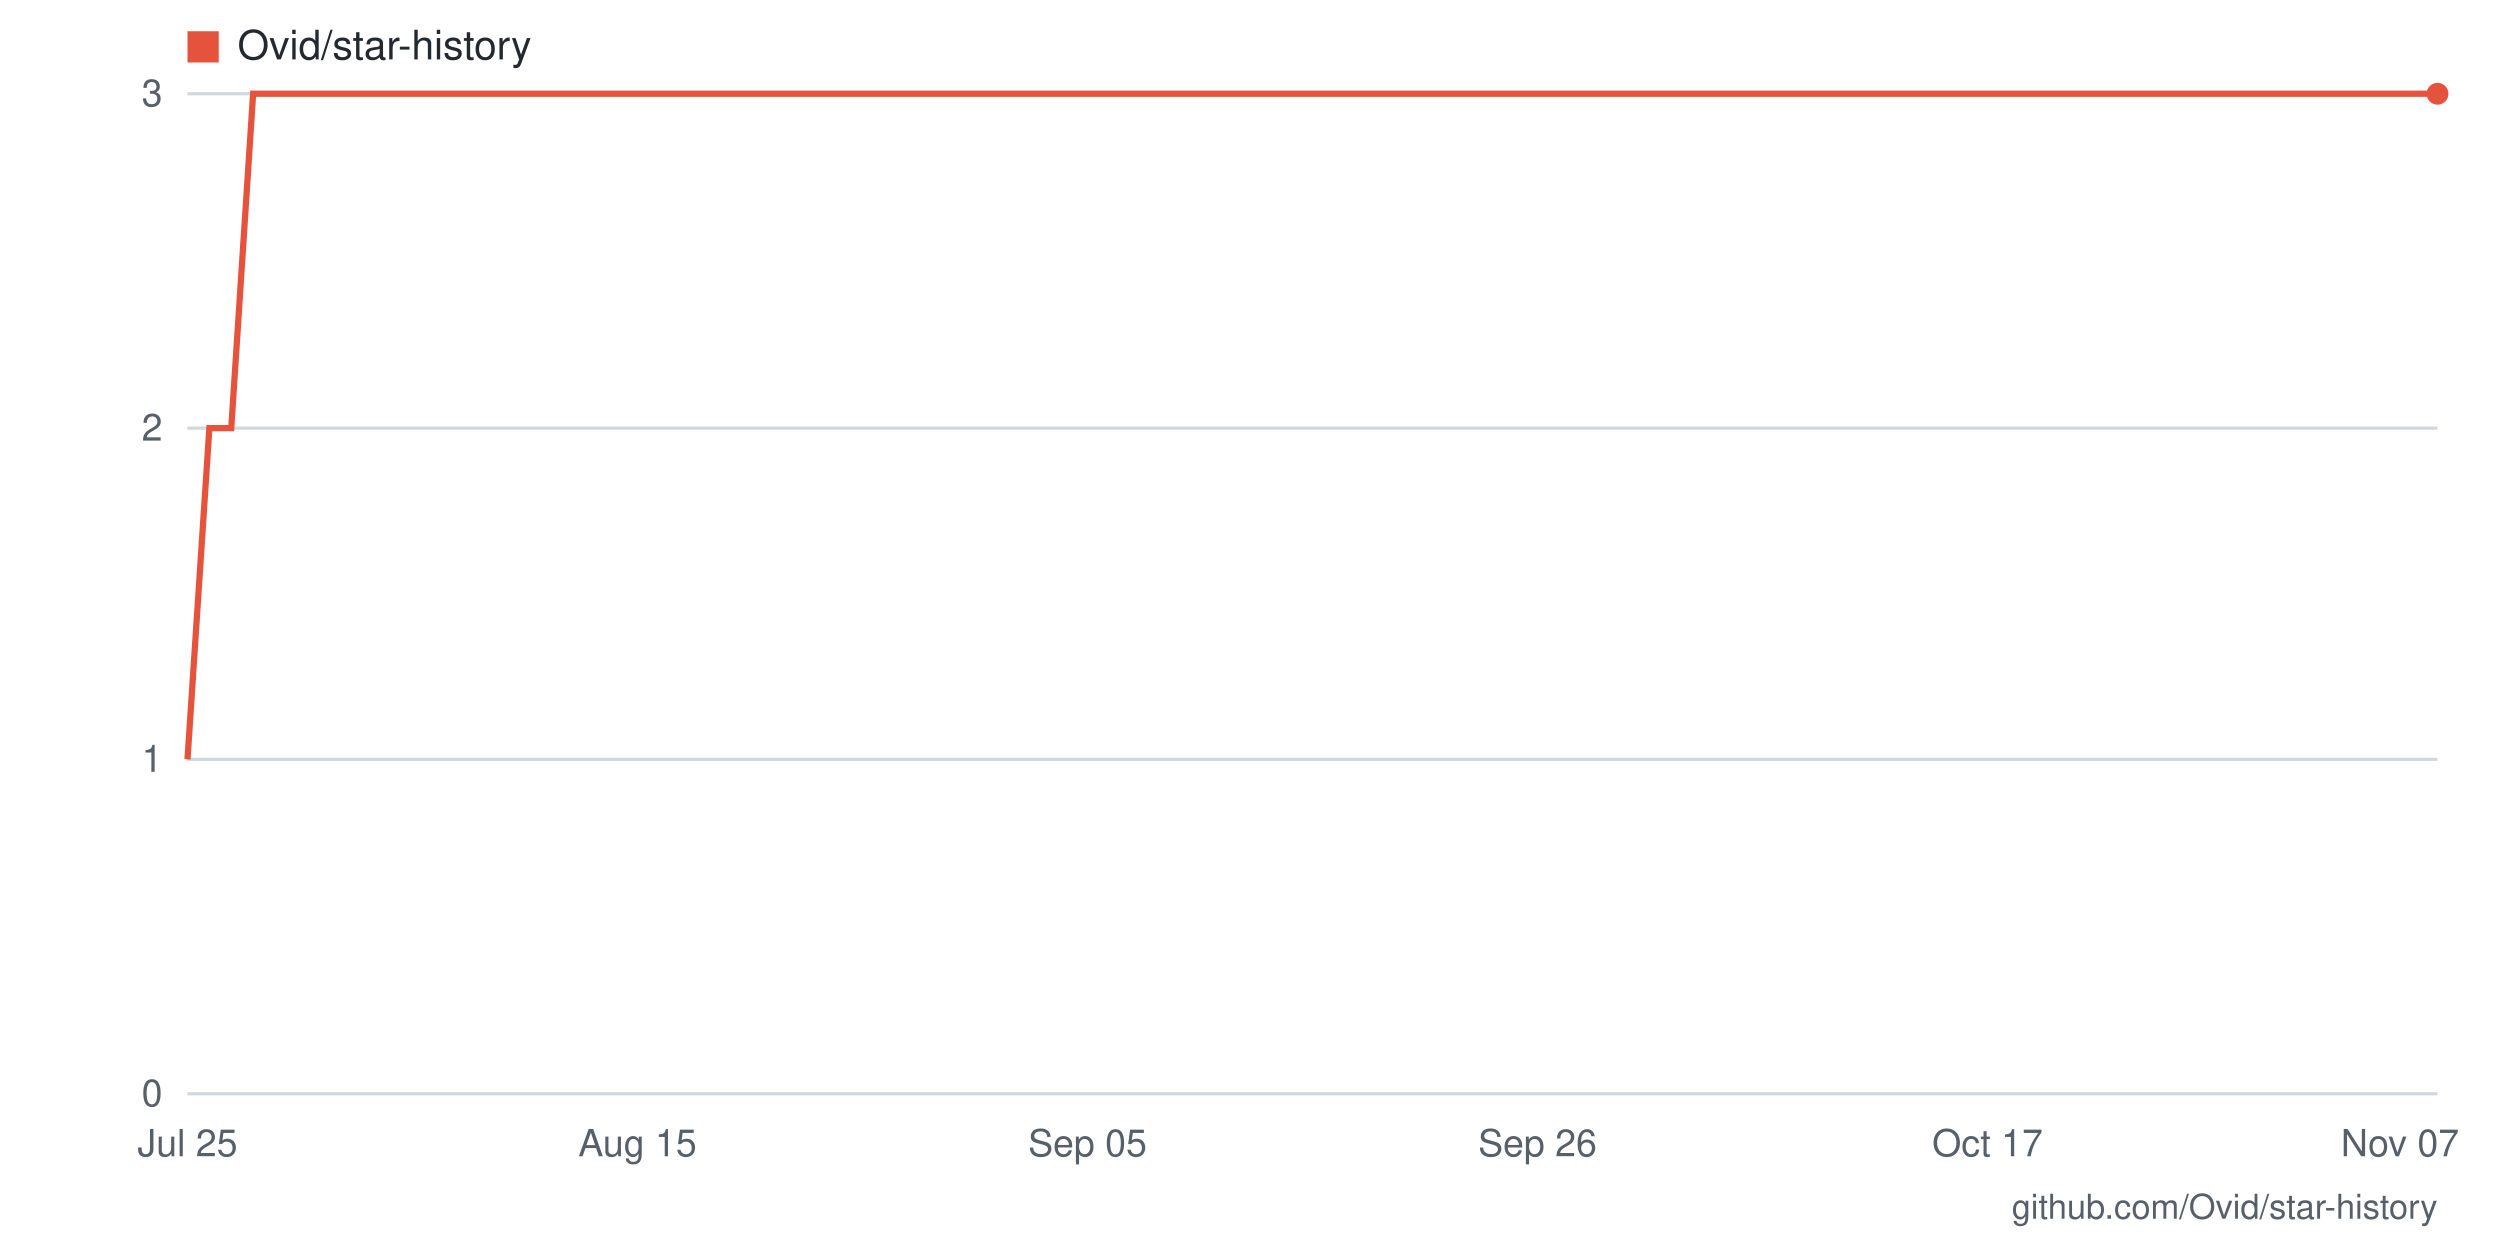
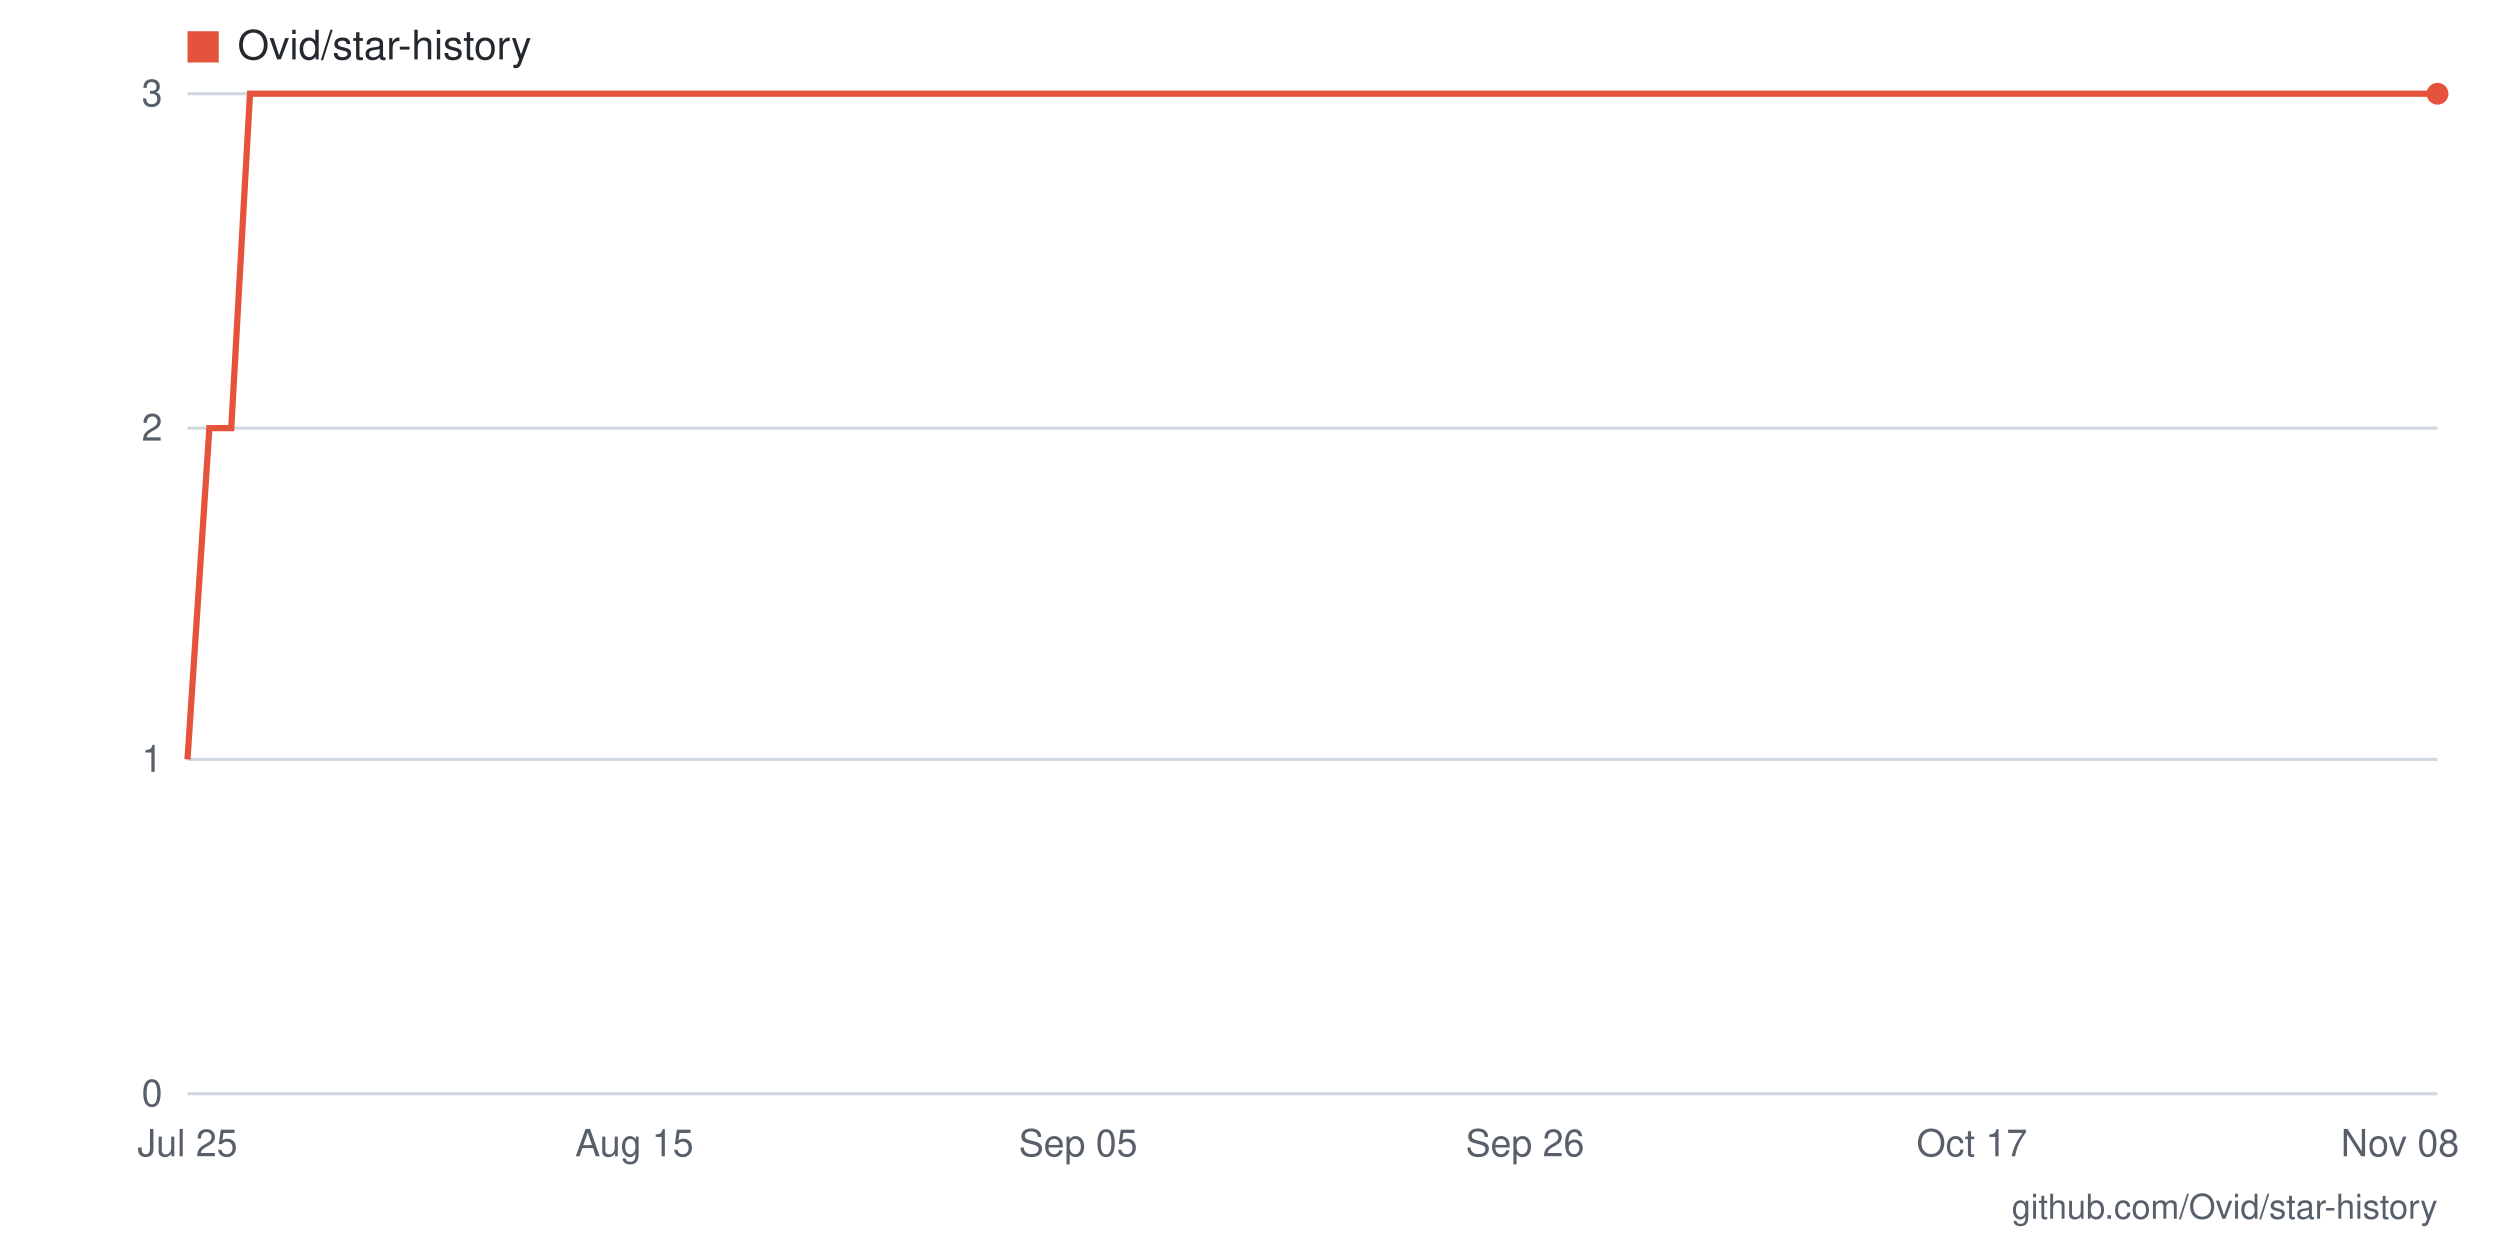
- <svg xmlns="http://www.w3.org/2000/svg" viewBox="0 0 800 400" width="800" height="400" role="img" aria-label="Star history for Ovid/star-history: 3 stars as of 2026-11-07">
+ <svg xmlns="http://www.w3.org/2000/svg" viewBox="0 0 800 400" width="800" height="400" role="img" aria-label="Star history for Ovid/star-history: 3 stars as of 2026-11-08">
  <rect width="800" height="400" fill="#ffffff" />
  <line x1="60" y1="350" x2="780" y2="350" stroke="#d0d7de" stroke-width="1" />
  <text x="52" y="354" text-anchor="end" font-family="-apple-system,BlinkMacSystemFont,'Segoe UI',Helvetica,Arial,sans-serif" font-size="12" fill="#57606a">0</text>
  <line x1="60" y1="243" x2="780" y2="243" stroke="#d0d7de" stroke-width="1" />
  <text x="52" y="247" text-anchor="end" font-family="-apple-system,BlinkMacSystemFont,'Segoe UI',Helvetica,Arial,sans-serif" font-size="12" fill="#57606a">1</text>
  <line x1="60" y1="137" x2="780" y2="137" stroke="#d0d7de" stroke-width="1" />
  <text x="52" y="141" text-anchor="end" font-family="-apple-system,BlinkMacSystemFont,'Segoe UI',Helvetica,Arial,sans-serif" font-size="12" fill="#57606a">2</text>
  <line x1="60" y1="30" x2="780" y2="30" stroke="#d0d7de" stroke-width="1" />
  <text x="52" y="34" text-anchor="end" font-family="-apple-system,BlinkMacSystemFont,'Segoe UI',Helvetica,Arial,sans-serif" font-size="12" fill="#57606a">3</text>
-   <text x="768" y="370" text-anchor="middle" font-family="-apple-system,BlinkMacSystemFont,'Segoe UI',Helvetica,Arial,sans-serif" font-size="12" fill="#57606a">Nov 07</text>
-   <text x="636" y="370" text-anchor="middle" font-family="-apple-system,BlinkMacSystemFont,'Segoe UI',Helvetica,Arial,sans-serif" font-size="12" fill="#57606a">Oct 17</text>
-   <text x="492" y="370" text-anchor="middle" font-family="-apple-system,BlinkMacSystemFont,'Segoe UI',Helvetica,Arial,sans-serif" font-size="12" fill="#57606a">Sep 26</text>
-   <text x="348" y="370" text-anchor="middle" font-family="-apple-system,BlinkMacSystemFont,'Segoe UI',Helvetica,Arial,sans-serif" font-size="12" fill="#57606a">Sep 05</text>
-   <text x="204" y="370" text-anchor="middle" font-family="-apple-system,BlinkMacSystemFont,'Segoe UI',Helvetica,Arial,sans-serif" font-size="12" fill="#57606a">Aug 15</text>
+   <text x="768" y="370" text-anchor="middle" font-family="-apple-system,BlinkMacSystemFont,'Segoe UI',Helvetica,Arial,sans-serif" font-size="12" fill="#57606a">Nov 08</text>
+   <text x="631" y="370" text-anchor="middle" font-family="-apple-system,BlinkMacSystemFont,'Segoe UI',Helvetica,Arial,sans-serif" font-size="12" fill="#57606a">Oct 17</text>
+   <text x="488" y="370" text-anchor="middle" font-family="-apple-system,BlinkMacSystemFont,'Segoe UI',Helvetica,Arial,sans-serif" font-size="12" fill="#57606a">Sep 26</text>
+   <text x="345" y="370" text-anchor="middle" font-family="-apple-system,BlinkMacSystemFont,'Segoe UI',Helvetica,Arial,sans-serif" font-size="12" fill="#57606a">Sep 05</text>
+   <text x="203" y="370" text-anchor="middle" font-family="-apple-system,BlinkMacSystemFont,'Segoe UI',Helvetica,Arial,sans-serif" font-size="12" fill="#57606a">Aug 15</text>
  <text x="60" y="370" text-anchor="middle" font-family="-apple-system,BlinkMacSystemFont,'Segoe UI',Helvetica,Arial,sans-serif" font-size="12" fill="#57606a">Jul 25</text>
-   <polyline fill="none" stroke="#e5533d" stroke-width="2" points="60,243 67,137 74,137 81,30 87,30 94,30 101,30 108,30 115,30 122,30 129,30 135,30 142,30 149,30 156,30 163,30 170,30 177,30 183,30 190,30 197,30 204,30 211,30 218,30 225,30 231,30 238,30 245,30 252,30 259,30 266,30 273,30 279,30 286,30 293,30 300,30 307,30 314,30 321,30 327,30 334,30 341,30 348,30 355,30 362,30 369,30 375,30 382,30 389,30 396,30 403,30 410,30 417,30 423,30 430,30 437,30 444,30 451,30 458,30 465,30 471,30 478,30 485,30 492,30 499,30 506,30 513,30 519,30 526,30 533,30 540,30 547,30 554,30 561,30 567,30 574,30 581,30 588,30 595,30 602,30 609,30 615,30 622,30 629,30 636,30 643,30 650,30 657,30 663,30 670,30 677,30 684,30 691,30 698,30 705,30 711,30 718,30 725,30 732,30 739,30 746,30 753,30 759,30 766,30 773,30 780,30" />
+   <polyline fill="none" stroke="#e5533d" stroke-width="2" points="60,243 67,137 74,137 80,30 87,30 94,30 101,30 108,30 114,30 121,30 128,30 135,30 142,30 148,30 155,30 162,30 169,30 175,30 182,30 189,30 196,30 203,30 209,30 216,30 223,30 230,30 237,30 243,30 250,30 257,30 264,30 271,30 277,30 284,30 291,30 298,30 305,30 311,30 318,30 325,30 332,30 338,30 345,30 352,30 359,30 366,30 372,30 379,30 386,30 393,30 400,30 406,30 413,30 420,30 427,30 434,30 440,30 447,30 454,30 461,30 468,30 474,30 481,30 488,30 495,30 502,30 508,30 515,30 522,30 529,30 535,30 542,30 549,30 556,30 563,30 569,30 576,30 583,30 590,30 597,30 603,30 610,30 617,30 624,30 631,30 637,30 644,30 651,30 658,30 665,30 671,30 678,30 685,30 692,30 698,30 705,30 712,30 719,30 726,30 732,30 739,30 746,30 753,30 760,30 766,30 773,30 780,30" />
  <circle cx="780" cy="30" r="3.5" fill="#e5533d" />
  <rect x="60" y="10" width="10" height="10" fill="#e5533d" />
  <text x="76" y="19" font-family="-apple-system,BlinkMacSystemFont,'Segoe UI',Helvetica,Arial,sans-serif" font-size="13" fill="#24292f">Ovid/star-history</text>
  <text x="780" y="390" text-anchor="end" font-family="-apple-system,BlinkMacSystemFont,'Segoe UI',Helvetica,Arial,sans-serif" font-size="11" fill="#57606a">github.com/Ovid/star-history</text>
</svg>
